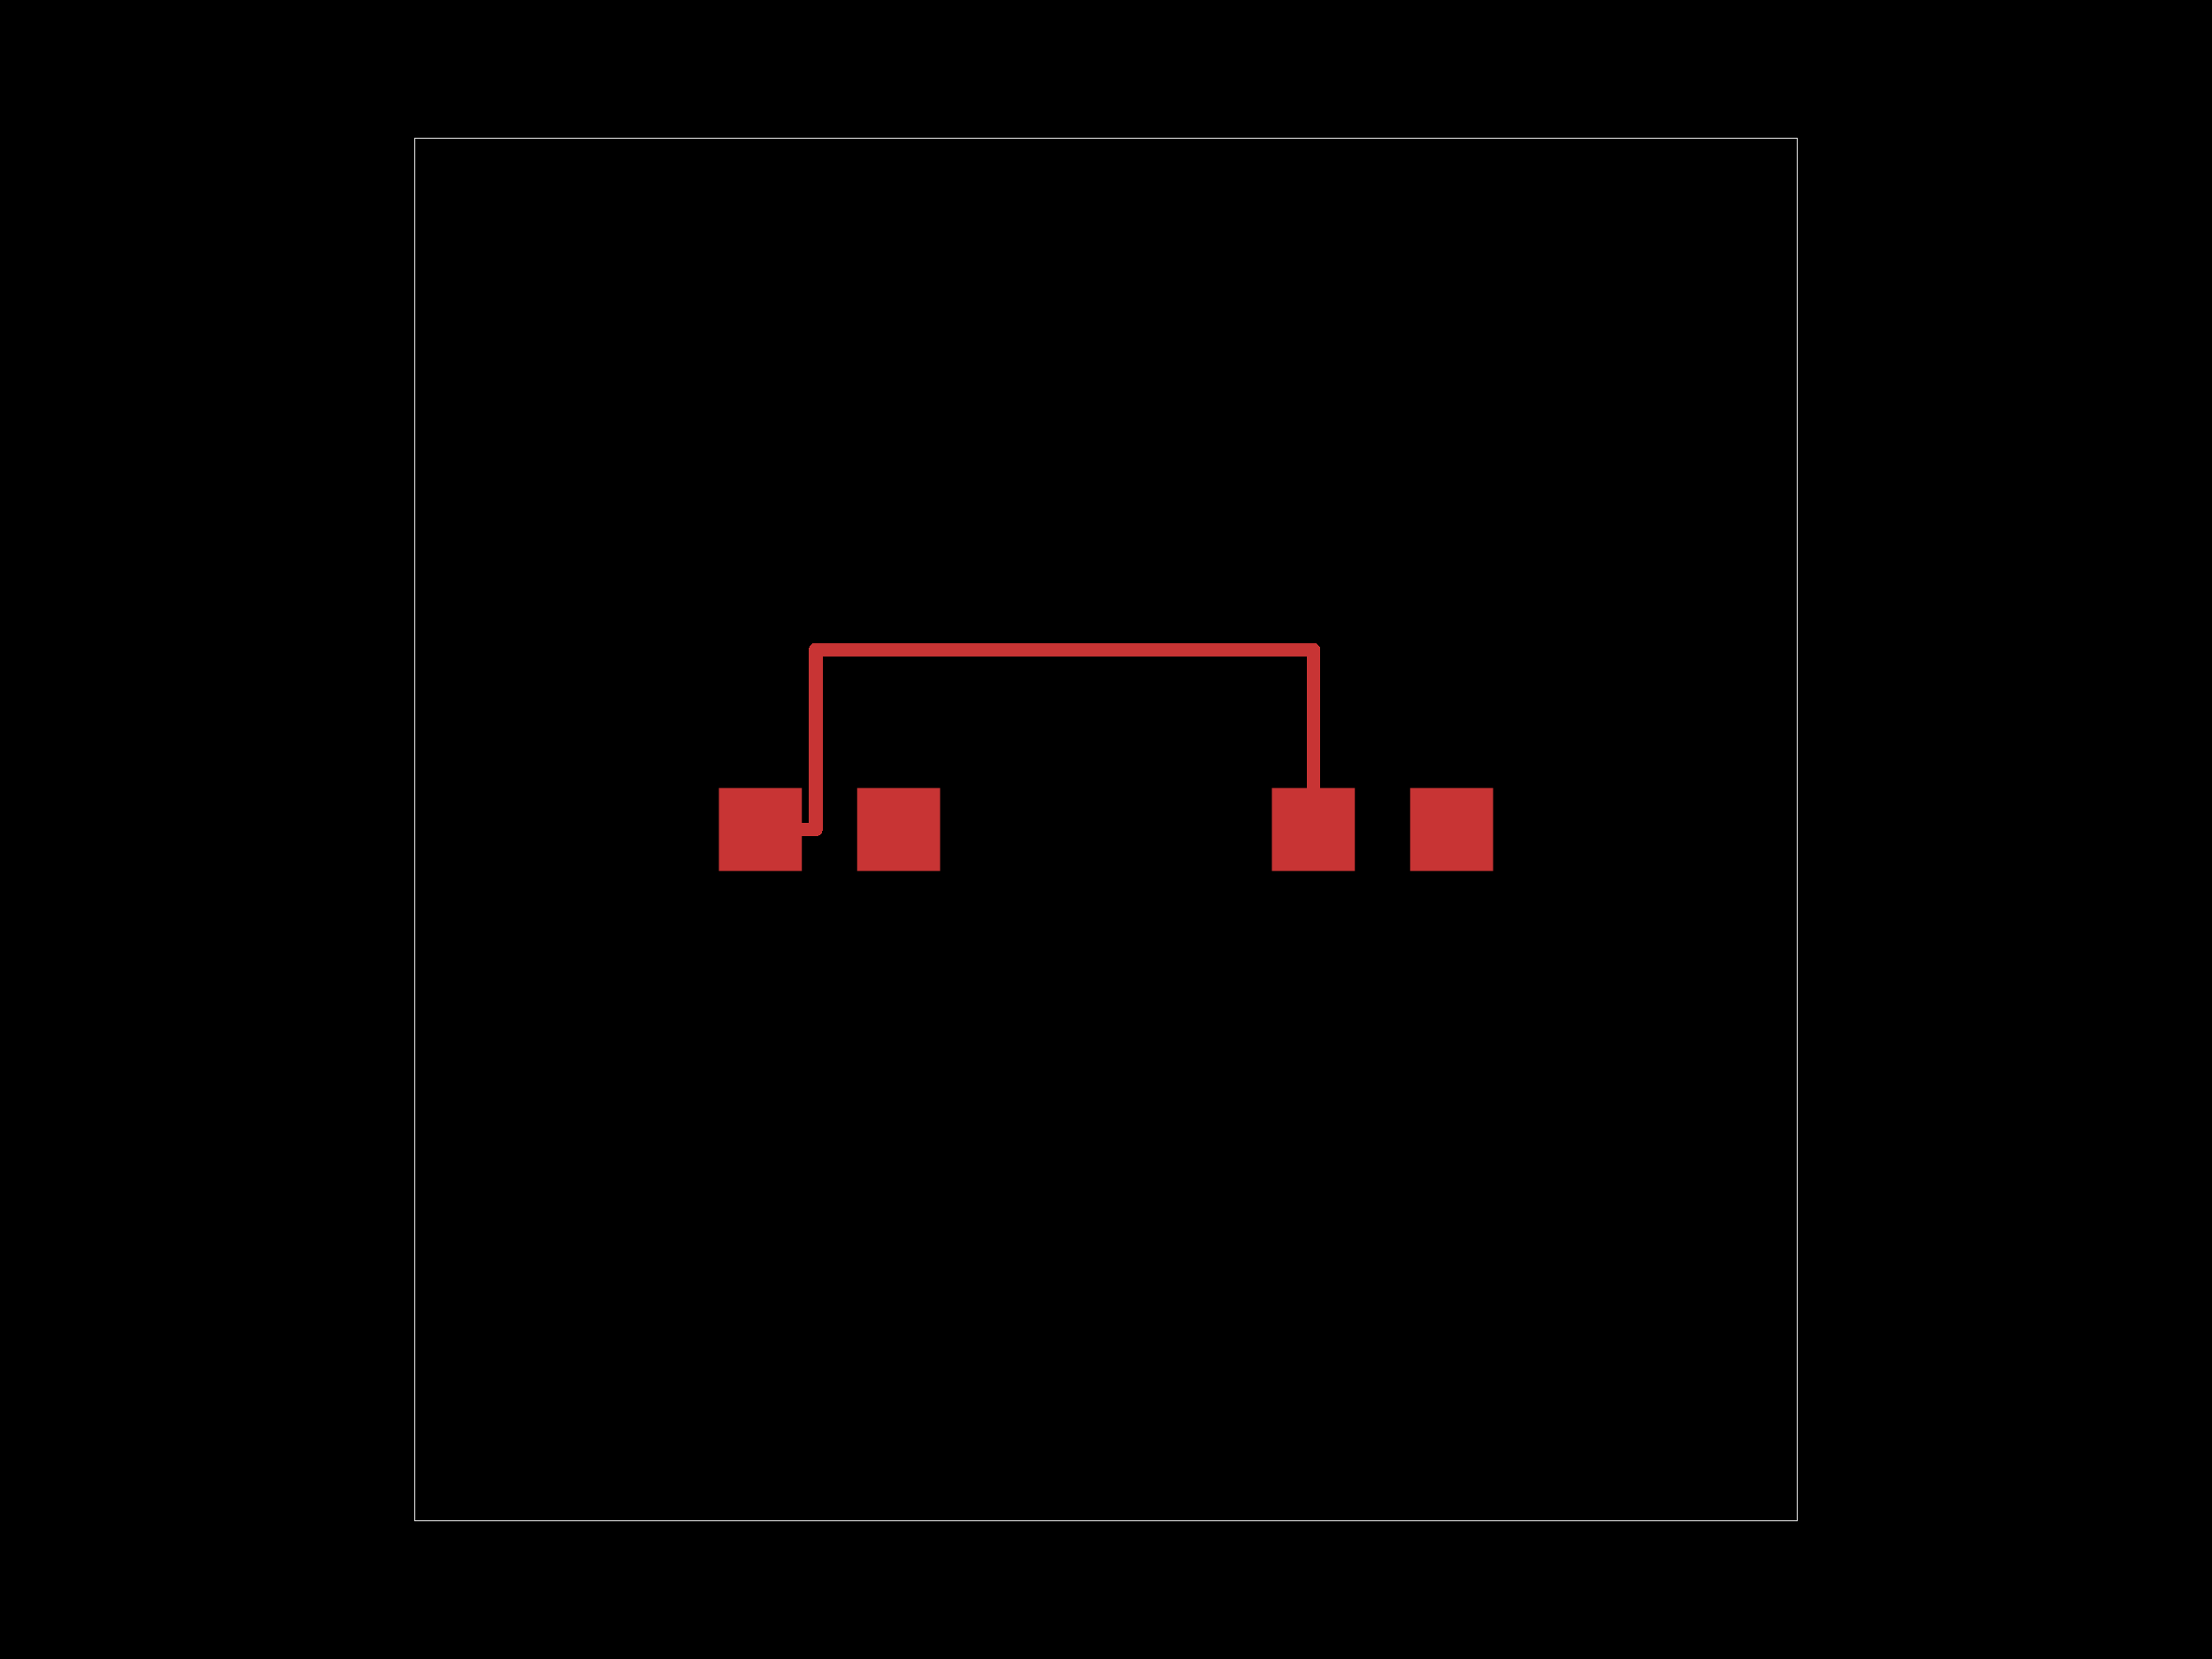
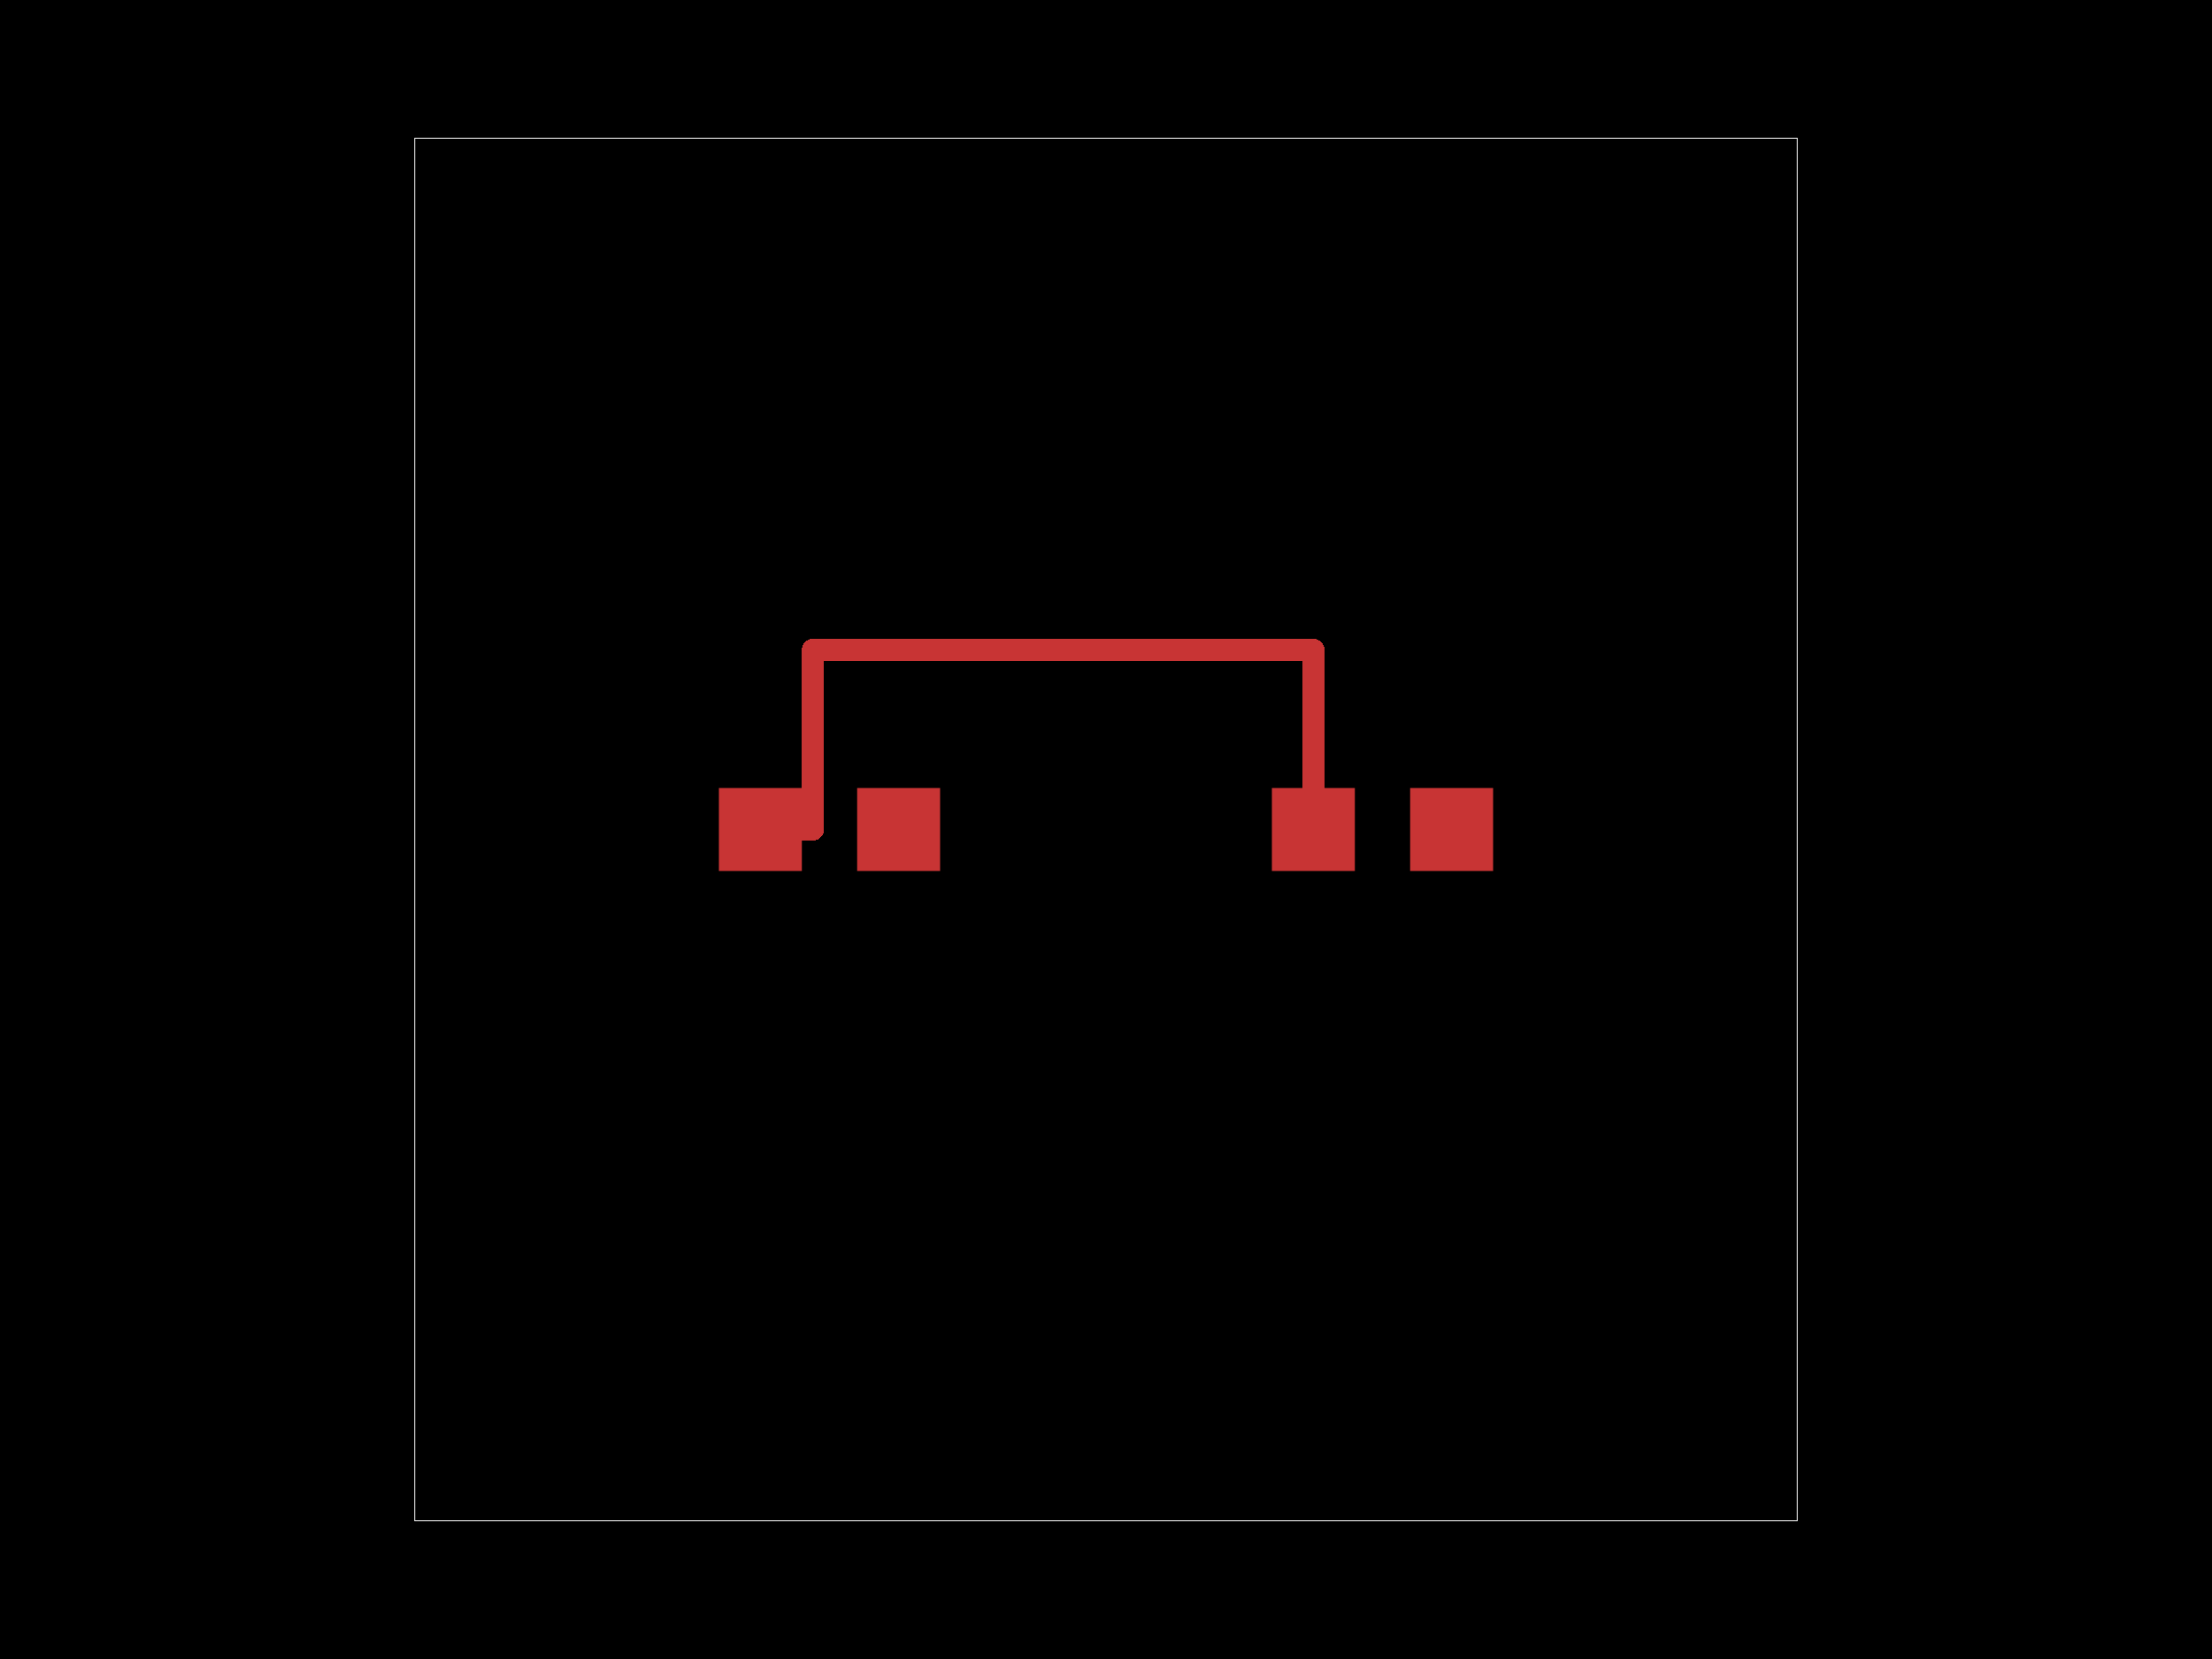
<svg xmlns="http://www.w3.org/2000/svg" width="800" height="600">
  <style>
              .pcb-board { fill: #000; }
              .pcb-trace { fill: none; }
              .pcb-hole-outer { fill: rgb(200, 52, 52); }
              .pcb-hole-inner { fill: rgb(255, 38, 226); }
              .pcb-pad { }
              .pcb-boundary { fill: none; stroke: #fff; stroke-width: 0.3; }
              .pcb-silkscreen { fill: none; }
              .pcb-silkscreen-top { stroke: #f2eda1; }
              .pcb-silkscreen-bottom { stroke: #f2eda1; }
              .pcb-silkscreen-text { fill: #f2eda1; }
            </style>
  <rect class="pcb-board" x="0" y="0" width="800" height="600" />
  <rect class="pcb-boundary" x="150" y="50" width="500" height="500" />
  <g transform="translate(300, 300) rotate(0) scale(1, -1)">
    <rect class="pcb-component" x="-40" y="-15" width="80" height="30" />
    <rect class="pcb-component-outline" x="-40" y="-15" width="80" height="30" />
  </g>
  <g transform="translate(500, 300) rotate(0) scale(1, -1)">
    <rect class="pcb-component" x="-40" y="-15" width="80" height="30" />
    <rect class="pcb-component-outline" x="-40" y="-15" width="80" height="30" />
  </g>
  <rect class="pcb-pad" fill="rgb(200, 52, 52)" x="260" y="285" width="30" height="30" />
  <rect class="pcb-pad" fill="rgb(200, 52, 52)" x="310" y="285" width="30" height="30" />
  <rect class="pcb-pad" fill="rgb(200, 52, 52)" x="460" y="285" width="30" height="30" />
  <rect class="pcb-pad" fill="rgb(200, 52, 52)" x="510" y="285" width="30" height="30" />
-   <path class="pcb-trace" stroke="rgb(200, 52, 52)" d="M 275 300 L 295 300" stroke-width="5" stroke-linecap="round" stroke-linejoin="round" shape-rendering="crispEdges" />
-   <path class="pcb-trace" stroke="rgb(200, 52, 52)" d="M 295 300 L 295 235" stroke-width="5" stroke-linecap="round" stroke-linejoin="round" shape-rendering="crispEdges" />
-   <path class="pcb-trace" stroke="rgb(200, 52, 52)" d="M 295 235 L 475 235" stroke-width="5" stroke-linecap="round" stroke-linejoin="round" shape-rendering="crispEdges" />
-   <path class="pcb-trace" stroke="rgb(200, 52, 52)" d="M 475 235 L 475 300" stroke-width="5" stroke-linecap="round" stroke-linejoin="round" shape-rendering="crispEdges" />
+   <path class="pcb-trace" stroke="rgb(200, 52, 52)" d="M 275 300 L 294 300" stroke-width="8" stroke-linecap="round" stroke-linejoin="round" shape-rendering="crispEdges" />
+   <path class="pcb-trace" stroke="rgb(200, 52, 52)" d="M 294 300 L 294 235" stroke-width="8" stroke-linecap="round" stroke-linejoin="round" shape-rendering="crispEdges" />
+   <path class="pcb-trace" stroke="rgb(200, 52, 52)" d="M 294 235 L 475 235" stroke-width="8" stroke-linecap="round" stroke-linejoin="round" shape-rendering="crispEdges" />
+   <path class="pcb-trace" stroke="rgb(200, 52, 52)" d="M 475 235 L 475 300" stroke-width="8" stroke-linecap="round" stroke-linejoin="round" shape-rendering="crispEdges" />
</svg>
